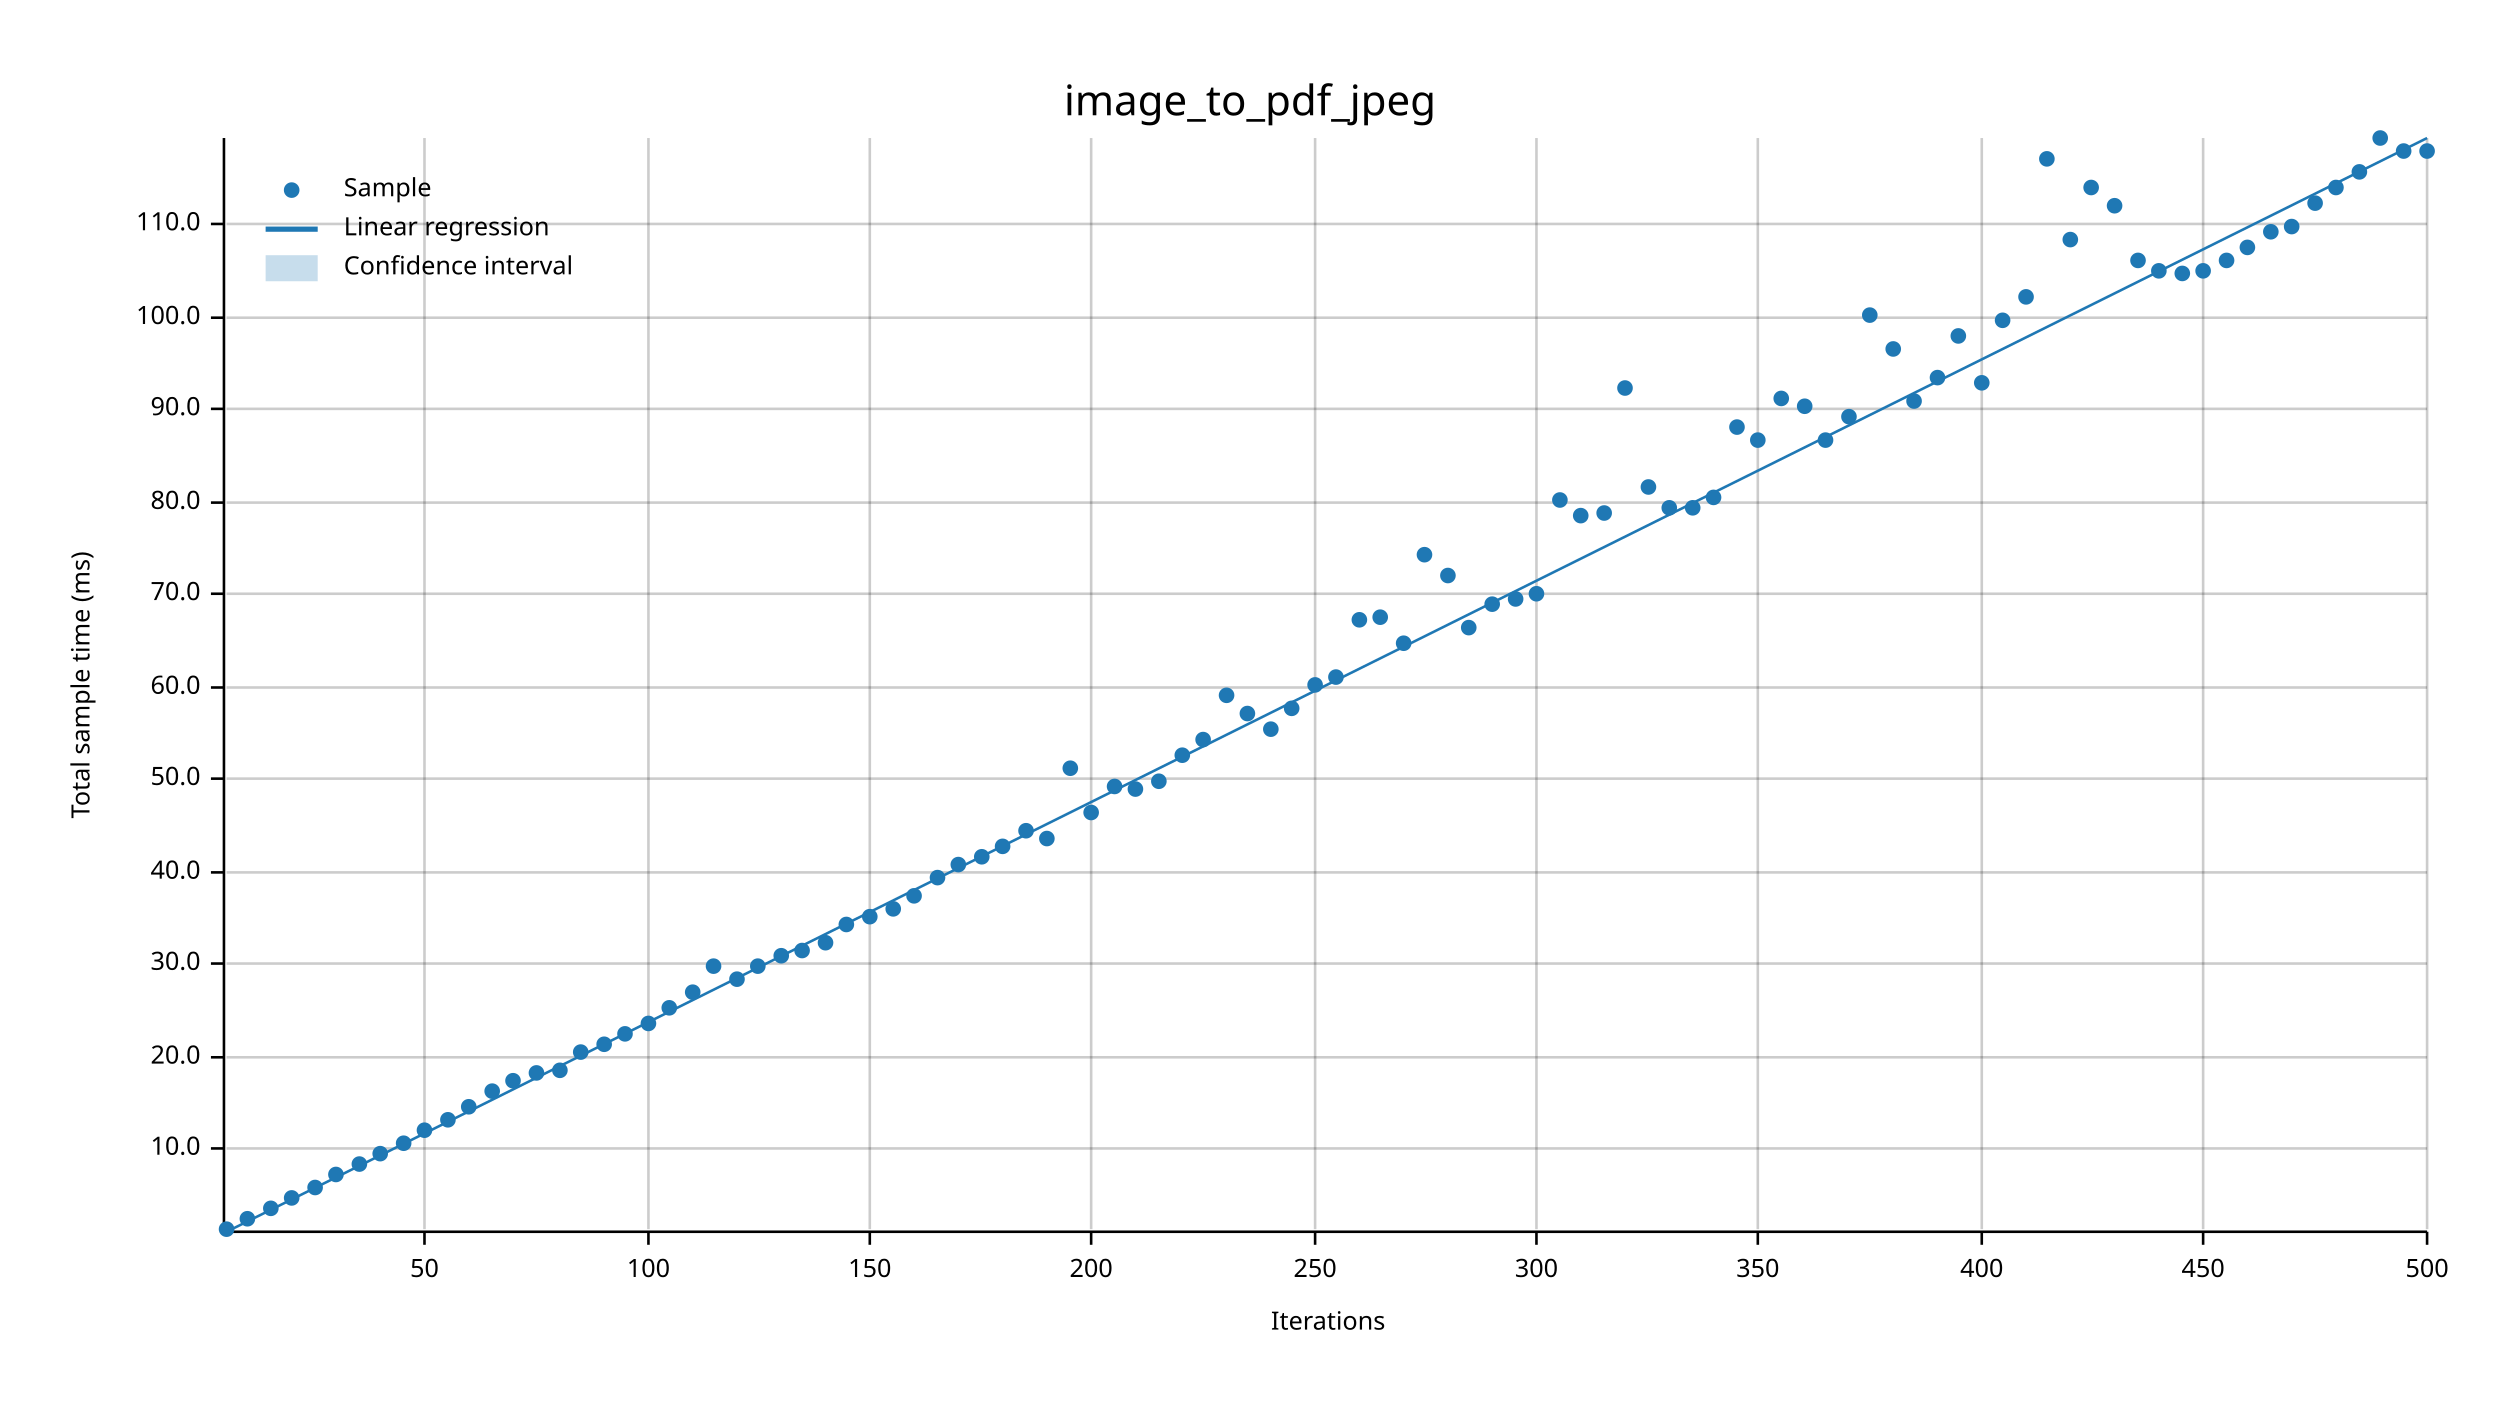
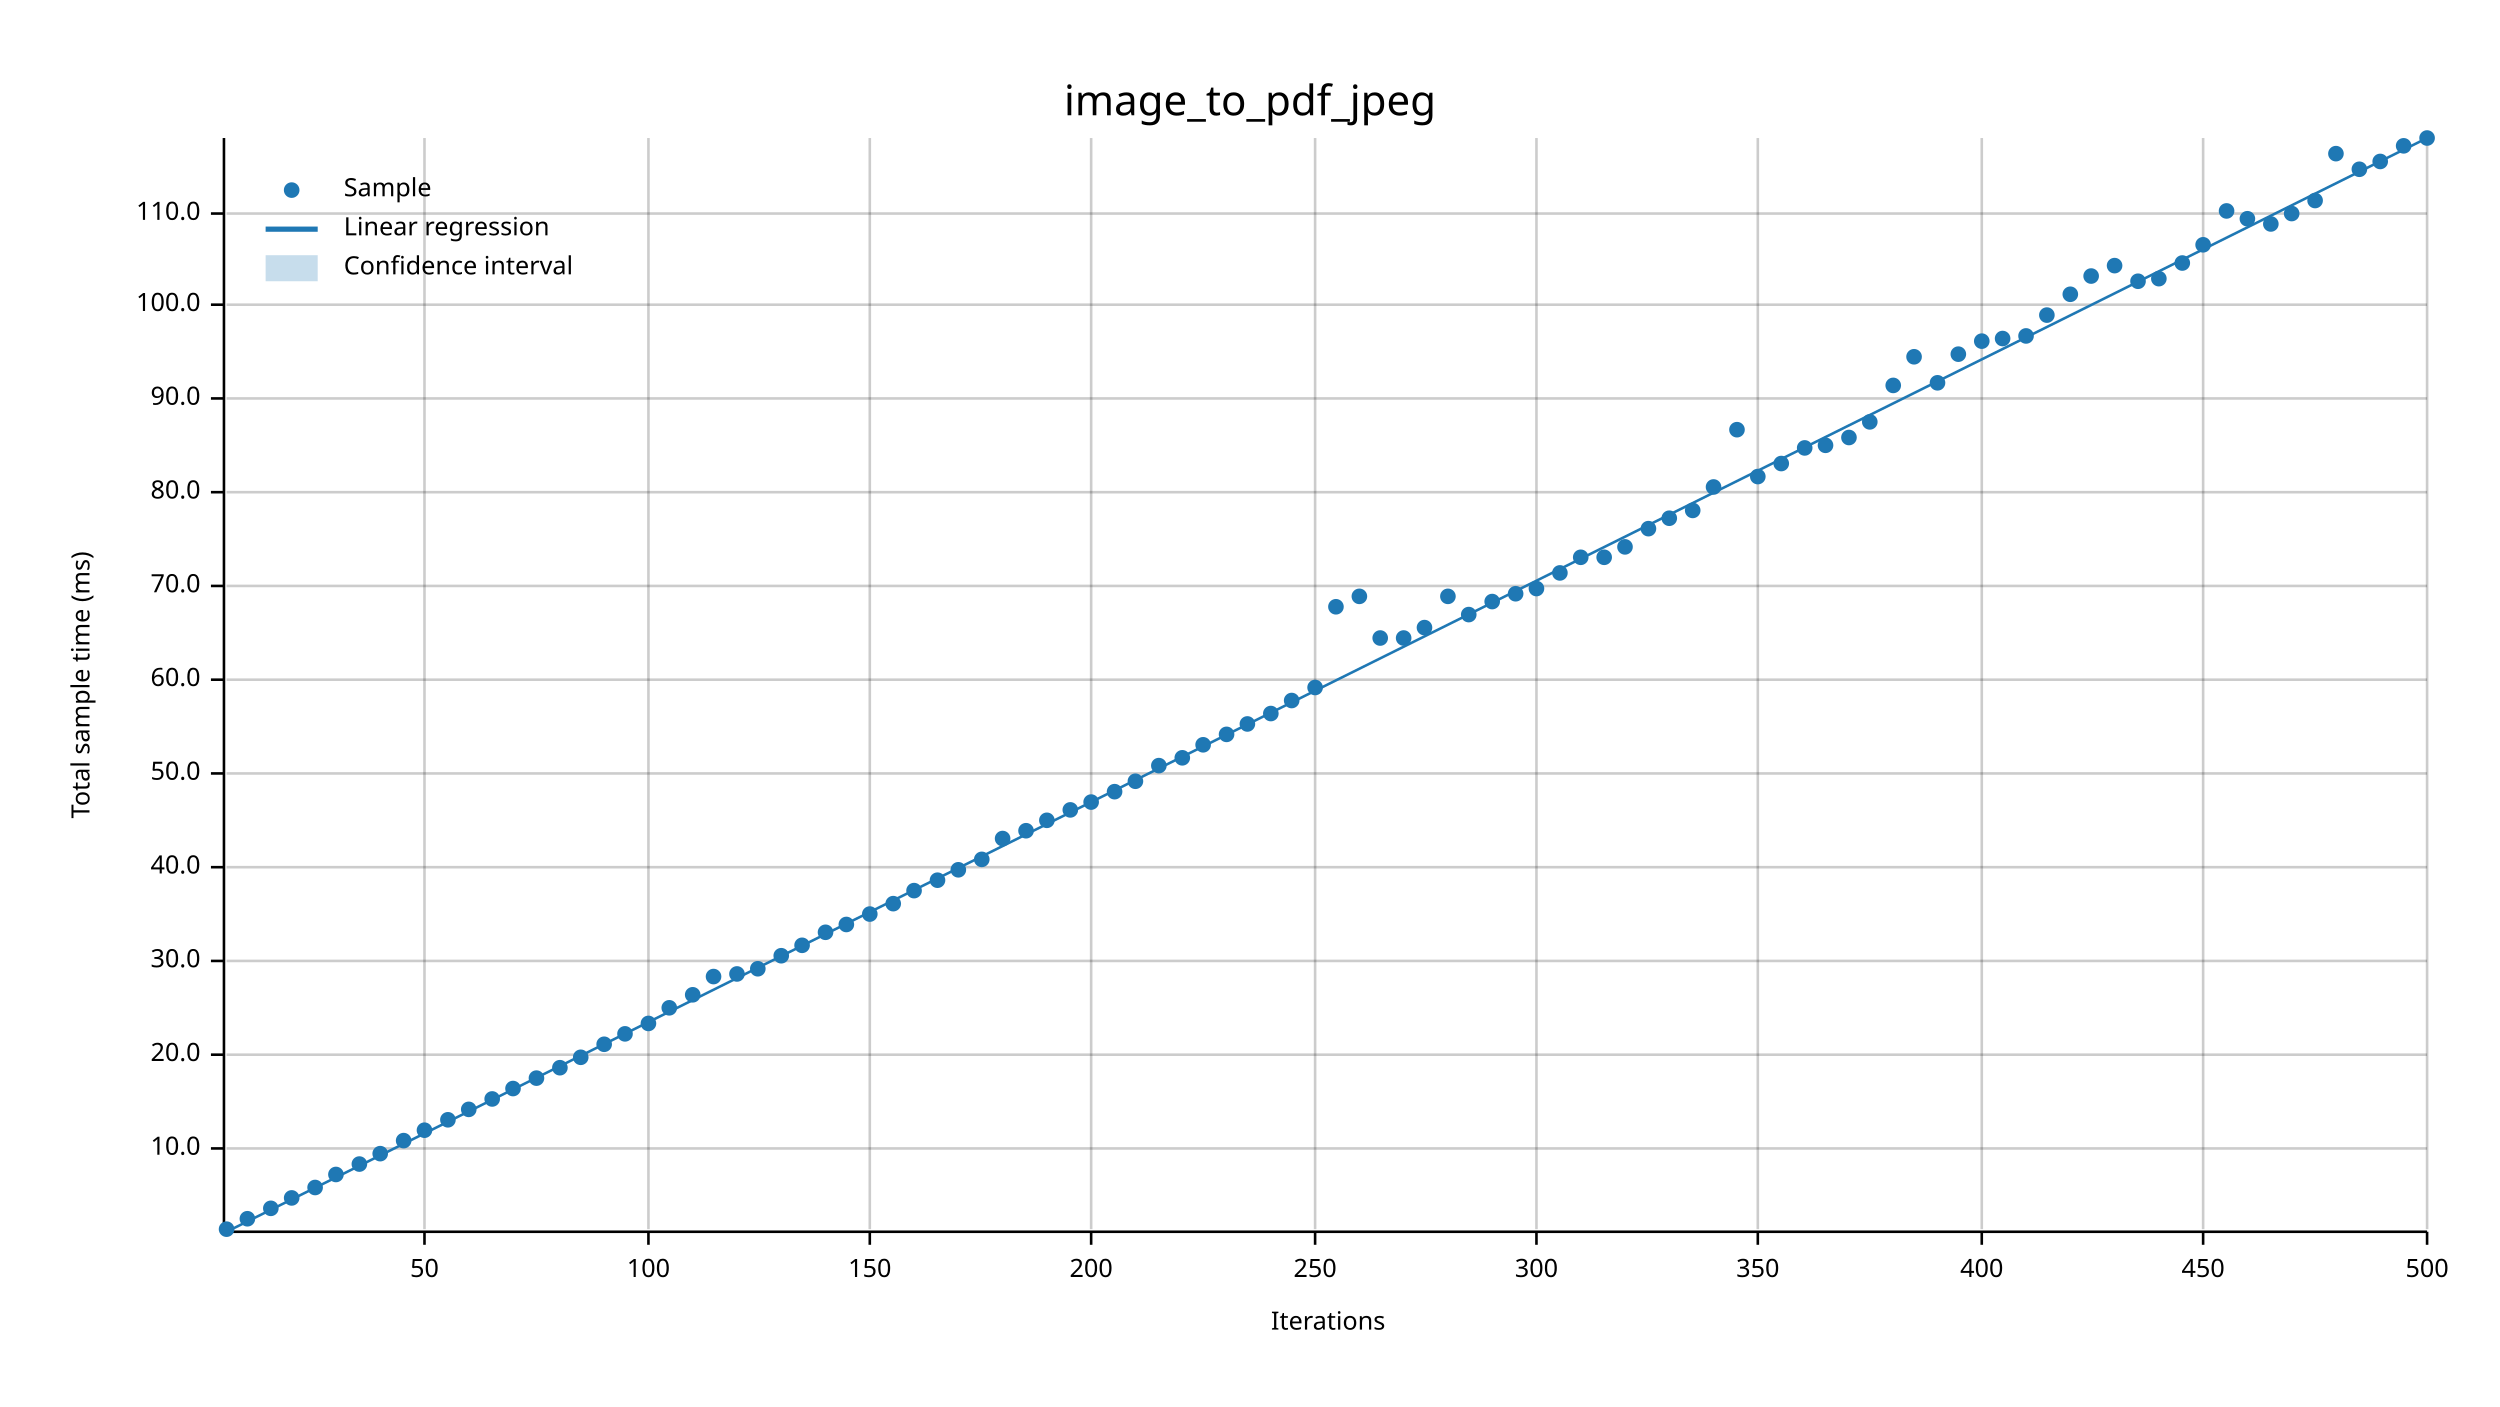
<svg xmlns="http://www.w3.org/2000/svg" width="960" height="540" viewBox="0 0 960 540">
  <text x="480" y="32" dy="0.76em" text-anchor="middle" font-family="sans-serif" font-size="16.129" opacity="1" fill="#000000">
image_to_pdf_jpeg
</text>
  <text x="27" y="263" dy="0.76em" text-anchor="middle" font-family="sans-serif" font-size="9.677" opacity="1" fill="#000000" transform="rotate(270, 27, 263)">
Total sample time (ms)
</text>
  <text x="510" y="513" dy="-0.5ex" text-anchor="middle" font-family="sans-serif" font-size="9.677" opacity="1" fill="#000000">
Iterations
</text>
  <line opacity="0.2" stroke="#000000" stroke-width="1" x1="163" y1="472" x2="163" y2="53" />
  <line opacity="0.2" stroke="#000000" stroke-width="1" x1="249" y1="472" x2="249" y2="53" />
  <line opacity="0.2" stroke="#000000" stroke-width="1" x1="334" y1="472" x2="334" y2="53" />
  <line opacity="0.2" stroke="#000000" stroke-width="1" x1="419" y1="472" x2="419" y2="53" />
  <line opacity="0.2" stroke="#000000" stroke-width="1" x1="505" y1="472" x2="505" y2="53" />
  <line opacity="0.2" stroke="#000000" stroke-width="1" x1="590" y1="472" x2="590" y2="53" />
  <line opacity="0.2" stroke="#000000" stroke-width="1" x1="675" y1="472" x2="675" y2="53" />
  <line opacity="0.2" stroke="#000000" stroke-width="1" x1="761" y1="472" x2="761" y2="53" />
  <line opacity="0.2" stroke="#000000" stroke-width="1" x1="846" y1="472" x2="846" y2="53" />
  <line opacity="0.2" stroke="#000000" stroke-width="1" x1="932" y1="472" x2="932" y2="53" />
  <line opacity="0.2" stroke="#000000" stroke-width="1" x1="87" y1="441" x2="932" y2="441" />
-   <line opacity="0.2" stroke="#000000" stroke-width="1" x1="87" y1="406" x2="932" y2="406" />
-   <line opacity="0.2" stroke="#000000" stroke-width="1" x1="87" y1="370" x2="932" y2="370" />
-   <line opacity="0.2" stroke="#000000" stroke-width="1" x1="87" y1="335" x2="932" y2="335" />
-   <line opacity="0.2" stroke="#000000" stroke-width="1" x1="87" y1="299" x2="932" y2="299" />
-   <line opacity="0.2" stroke="#000000" stroke-width="1" x1="87" y1="264" x2="932" y2="264" />
-   <line opacity="0.2" stroke="#000000" stroke-width="1" x1="87" y1="228" x2="932" y2="228" />
-   <line opacity="0.2" stroke="#000000" stroke-width="1" x1="87" y1="193" x2="932" y2="193" />
-   <line opacity="0.2" stroke="#000000" stroke-width="1" x1="87" y1="157" x2="932" y2="157" />
-   <line opacity="0.2" stroke="#000000" stroke-width="1" x1="87" y1="122" x2="932" y2="122" />
-   <line opacity="0.2" stroke="#000000" stroke-width="1" x1="87" y1="86" x2="932" y2="86" />
+   <line opacity="0.2" stroke="#000000" stroke-width="1" x1="87" y1="405" x2="932" y2="405" />
+   <line opacity="0.2" stroke="#000000" stroke-width="1" x1="87" y1="369" x2="932" y2="369" />
+   <line opacity="0.2" stroke="#000000" stroke-width="1" x1="87" y1="333" x2="932" y2="333" />
+   <line opacity="0.2" stroke="#000000" stroke-width="1" x1="87" y1="297" x2="932" y2="297" />
+   <line opacity="0.2" stroke="#000000" stroke-width="1" x1="87" y1="261" x2="932" y2="261" />
+   <line opacity="0.2" stroke="#000000" stroke-width="1" x1="87" y1="225" x2="932" y2="225" />
+   <line opacity="0.2" stroke="#000000" stroke-width="1" x1="87" y1="189" x2="932" y2="189" />
+   <line opacity="0.2" stroke="#000000" stroke-width="1" x1="87" y1="153" x2="932" y2="153" />
+   <line opacity="0.2" stroke="#000000" stroke-width="1" x1="87" y1="117" x2="932" y2="117" />
+   <line opacity="0.2" stroke="#000000" stroke-width="1" x1="87" y1="82" x2="932" y2="82" />
  <polyline fill="none" opacity="1" stroke="#000000" stroke-width="1" points="86,53 86,472 " />
  <text x="77" y="441" dy="0.5ex" text-anchor="end" font-family="sans-serif" font-size="9.677" opacity="1" fill="#000000">
10.0
</text>
  <polyline fill="none" opacity="1" stroke="#000000" stroke-width="1" points="81,441 86,441 " />
-   <text x="77" y="406" dy="0.5ex" text-anchor="end" font-family="sans-serif" font-size="9.677" opacity="1" fill="#000000">
+   <text x="77" y="405" dy="0.5ex" text-anchor="end" font-family="sans-serif" font-size="9.677" opacity="1" fill="#000000">
20.0
</text>
-   <polyline fill="none" opacity="1" stroke="#000000" stroke-width="1" points="81,406 86,406 " />
-   <text x="77" y="370" dy="0.5ex" text-anchor="end" font-family="sans-serif" font-size="9.677" opacity="1" fill="#000000">
+   <polyline fill="none" opacity="1" stroke="#000000" stroke-width="1" points="81,405 86,405 " />
+   <text x="77" y="369" dy="0.5ex" text-anchor="end" font-family="sans-serif" font-size="9.677" opacity="1" fill="#000000">
30.0
</text>
-   <polyline fill="none" opacity="1" stroke="#000000" stroke-width="1" points="81,370 86,370 " />
-   <text x="77" y="335" dy="0.5ex" text-anchor="end" font-family="sans-serif" font-size="9.677" opacity="1" fill="#000000">
+   <polyline fill="none" opacity="1" stroke="#000000" stroke-width="1" points="81,369 86,369 " />
+   <text x="77" y="333" dy="0.5ex" text-anchor="end" font-family="sans-serif" font-size="9.677" opacity="1" fill="#000000">
40.0
</text>
-   <polyline fill="none" opacity="1" stroke="#000000" stroke-width="1" points="81,335 86,335 " />
-   <text x="77" y="299" dy="0.5ex" text-anchor="end" font-family="sans-serif" font-size="9.677" opacity="1" fill="#000000">
+   <polyline fill="none" opacity="1" stroke="#000000" stroke-width="1" points="81,333 86,333 " />
+   <text x="77" y="297" dy="0.5ex" text-anchor="end" font-family="sans-serif" font-size="9.677" opacity="1" fill="#000000">
50.0
</text>
-   <polyline fill="none" opacity="1" stroke="#000000" stroke-width="1" points="81,299 86,299 " />
-   <text x="77" y="264" dy="0.5ex" text-anchor="end" font-family="sans-serif" font-size="9.677" opacity="1" fill="#000000">
+   <polyline fill="none" opacity="1" stroke="#000000" stroke-width="1" points="81,297 86,297 " />
+   <text x="77" y="261" dy="0.5ex" text-anchor="end" font-family="sans-serif" font-size="9.677" opacity="1" fill="#000000">
60.0
</text>
-   <polyline fill="none" opacity="1" stroke="#000000" stroke-width="1" points="81,264 86,264 " />
-   <text x="77" y="228" dy="0.5ex" text-anchor="end" font-family="sans-serif" font-size="9.677" opacity="1" fill="#000000">
+   <polyline fill="none" opacity="1" stroke="#000000" stroke-width="1" points="81,261 86,261 " />
+   <text x="77" y="225" dy="0.5ex" text-anchor="end" font-family="sans-serif" font-size="9.677" opacity="1" fill="#000000">
70.0
</text>
-   <polyline fill="none" opacity="1" stroke="#000000" stroke-width="1" points="81,228 86,228 " />
-   <text x="77" y="193" dy="0.5ex" text-anchor="end" font-family="sans-serif" font-size="9.677" opacity="1" fill="#000000">
+   <polyline fill="none" opacity="1" stroke="#000000" stroke-width="1" points="81,225 86,225 " />
+   <text x="77" y="189" dy="0.5ex" text-anchor="end" font-family="sans-serif" font-size="9.677" opacity="1" fill="#000000">
80.0
</text>
-   <polyline fill="none" opacity="1" stroke="#000000" stroke-width="1" points="81,193 86,193 " />
-   <text x="77" y="157" dy="0.5ex" text-anchor="end" font-family="sans-serif" font-size="9.677" opacity="1" fill="#000000">
+   <polyline fill="none" opacity="1" stroke="#000000" stroke-width="1" points="81,189 86,189 " />
+   <text x="77" y="153" dy="0.5ex" text-anchor="end" font-family="sans-serif" font-size="9.677" opacity="1" fill="#000000">
90.0
</text>
-   <polyline fill="none" opacity="1" stroke="#000000" stroke-width="1" points="81,157 86,157 " />
-   <text x="77" y="122" dy="0.5ex" text-anchor="end" font-family="sans-serif" font-size="9.677" opacity="1" fill="#000000">
+   <polyline fill="none" opacity="1" stroke="#000000" stroke-width="1" points="81,153 86,153 " />
+   <text x="77" y="117" dy="0.5ex" text-anchor="end" font-family="sans-serif" font-size="9.677" opacity="1" fill="#000000">
100.0
</text>
-   <polyline fill="none" opacity="1" stroke="#000000" stroke-width="1" points="81,122 86,122 " />
-   <text x="77" y="86" dy="0.5ex" text-anchor="end" font-family="sans-serif" font-size="9.677" opacity="1" fill="#000000">
+   <polyline fill="none" opacity="1" stroke="#000000" stroke-width="1" points="81,117 86,117 " />
+   <text x="77" y="82" dy="0.5ex" text-anchor="end" font-family="sans-serif" font-size="9.677" opacity="1" fill="#000000">
110.0
</text>
-   <polyline fill="none" opacity="1" stroke="#000000" stroke-width="1" points="81,86 86,86 " />
+   <polyline fill="none" opacity="1" stroke="#000000" stroke-width="1" points="81,82 86,82 " />
  <polyline fill="none" opacity="1" stroke="#000000" stroke-width="1" points="87,473 932,473 " />
  <text x="163" y="483" dy="0.76em" text-anchor="middle" font-family="sans-serif" font-size="9.677" opacity="1" fill="#000000">
50
</text>
  <polyline fill="none" opacity="1" stroke="#000000" stroke-width="1" points="163,473 163,478 " />
  <text x="249" y="483" dy="0.76em" text-anchor="middle" font-family="sans-serif" font-size="9.677" opacity="1" fill="#000000">
100
</text>
  <polyline fill="none" opacity="1" stroke="#000000" stroke-width="1" points="249,473 249,478 " />
  <text x="334" y="483" dy="0.76em" text-anchor="middle" font-family="sans-serif" font-size="9.677" opacity="1" fill="#000000">
150
</text>
  <polyline fill="none" opacity="1" stroke="#000000" stroke-width="1" points="334,473 334,478 " />
  <text x="419" y="483" dy="0.76em" text-anchor="middle" font-family="sans-serif" font-size="9.677" opacity="1" fill="#000000">
200
</text>
  <polyline fill="none" opacity="1" stroke="#000000" stroke-width="1" points="419,473 419,478 " />
  <text x="505" y="483" dy="0.76em" text-anchor="middle" font-family="sans-serif" font-size="9.677" opacity="1" fill="#000000">
250
</text>
  <polyline fill="none" opacity="1" stroke="#000000" stroke-width="1" points="505,473 505,478 " />
  <text x="590" y="483" dy="0.76em" text-anchor="middle" font-family="sans-serif" font-size="9.677" opacity="1" fill="#000000">
300
</text>
  <polyline fill="none" opacity="1" stroke="#000000" stroke-width="1" points="590,473 590,478 " />
  <text x="675" y="483" dy="0.76em" text-anchor="middle" font-family="sans-serif" font-size="9.677" opacity="1" fill="#000000">
350
</text>
  <polyline fill="none" opacity="1" stroke="#000000" stroke-width="1" points="675,473 675,478 " />
  <text x="761" y="483" dy="0.76em" text-anchor="middle" font-family="sans-serif" font-size="9.677" opacity="1" fill="#000000">
400
</text>
  <polyline fill="none" opacity="1" stroke="#000000" stroke-width="1" points="761,473 761,478 " />
  <text x="846" y="483" dy="0.76em" text-anchor="middle" font-family="sans-serif" font-size="9.677" opacity="1" fill="#000000">
450
</text>
  <polyline fill="none" opacity="1" stroke="#000000" stroke-width="1" points="846,473 846,478 " />
  <text x="932" y="483" dy="0.76em" text-anchor="middle" font-family="sans-serif" font-size="9.677" opacity="1" fill="#000000">
500
</text>
  <polyline fill="none" opacity="1" stroke="#000000" stroke-width="1" points="932,473 932,478 " />
  <circle cx="87" cy="472" r="3" opacity="1" fill="#1F78B4" stroke="none" stroke-width="1" />
  <circle cx="95" cy="468" r="3" opacity="1" fill="#1F78B4" stroke="none" stroke-width="1" />
  <circle cx="104" cy="464" r="3" opacity="1" fill="#1F78B4" stroke="none" stroke-width="1" />
  <circle cx="112" cy="460" r="3" opacity="1" fill="#1F78B4" stroke="none" stroke-width="1" />
  <circle cx="121" cy="456" r="3" opacity="1" fill="#1F78B4" stroke="none" stroke-width="1" />
  <circle cx="129" cy="451" r="3" opacity="1" fill="#1F78B4" stroke="none" stroke-width="1" />
  <circle cx="138" cy="447" r="3" opacity="1" fill="#1F78B4" stroke="none" stroke-width="1" />
  <circle cx="146" cy="443" r="3" opacity="1" fill="#1F78B4" stroke="none" stroke-width="1" />
-   <circle cx="155" cy="439" r="3" opacity="1" fill="#1F78B4" stroke="none" stroke-width="1" />
+   <circle cx="155" cy="438" r="3" opacity="1" fill="#1F78B4" stroke="none" stroke-width="1" />
  <circle cx="163" cy="434" r="3" opacity="1" fill="#1F78B4" stroke="none" stroke-width="1" />
  <circle cx="172" cy="430" r="3" opacity="1" fill="#1F78B4" stroke="none" stroke-width="1" />
-   <circle cx="180" cy="425" r="3" opacity="1" fill="#1F78B4" stroke="none" stroke-width="1" />
-   <circle cx="189" cy="419" r="3" opacity="1" fill="#1F78B4" stroke="none" stroke-width="1" />
-   <circle cx="197" cy="415" r="3" opacity="1" fill="#1F78B4" stroke="none" stroke-width="1" />
-   <circle cx="206" cy="412" r="3" opacity="1" fill="#1F78B4" stroke="none" stroke-width="1" />
-   <circle cx="215" cy="411" r="3" opacity="1" fill="#1F78B4" stroke="none" stroke-width="1" />
-   <circle cx="223" cy="404" r="3" opacity="1" fill="#1F78B4" stroke="none" stroke-width="1" />
+   <circle cx="180" cy="426" r="3" opacity="1" fill="#1F78B4" stroke="none" stroke-width="1" />
+   <circle cx="189" cy="422" r="3" opacity="1" fill="#1F78B4" stroke="none" stroke-width="1" />
+   <circle cx="197" cy="418" r="3" opacity="1" fill="#1F78B4" stroke="none" stroke-width="1" />
+   <circle cx="206" cy="414" r="3" opacity="1" fill="#1F78B4" stroke="none" stroke-width="1" />
+   <circle cx="215" cy="410" r="3" opacity="1" fill="#1F78B4" stroke="none" stroke-width="1" />
+   <circle cx="223" cy="406" r="3" opacity="1" fill="#1F78B4" stroke="none" stroke-width="1" />
  <circle cx="232" cy="401" r="3" opacity="1" fill="#1F78B4" stroke="none" stroke-width="1" />
  <circle cx="240" cy="397" r="3" opacity="1" fill="#1F78B4" stroke="none" stroke-width="1" />
  <circle cx="249" cy="393" r="3" opacity="1" fill="#1F78B4" stroke="none" stroke-width="1" />
  <circle cx="257" cy="387" r="3" opacity="1" fill="#1F78B4" stroke="none" stroke-width="1" />
-   <circle cx="266" cy="381" r="3" opacity="1" fill="#1F78B4" stroke="none" stroke-width="1" />
-   <circle cx="274" cy="371" r="3" opacity="1" fill="#1F78B4" stroke="none" stroke-width="1" />
-   <circle cx="283" cy="376" r="3" opacity="1" fill="#1F78B4" stroke="none" stroke-width="1" />
-   <circle cx="291" cy="371" r="3" opacity="1" fill="#1F78B4" stroke="none" stroke-width="1" />
+   <circle cx="266" cy="382" r="3" opacity="1" fill="#1F78B4" stroke="none" stroke-width="1" />
+   <circle cx="274" cy="375" r="3" opacity="1" fill="#1F78B4" stroke="none" stroke-width="1" />
+   <circle cx="283" cy="374" r="3" opacity="1" fill="#1F78B4" stroke="none" stroke-width="1" />
+   <circle cx="291" cy="372" r="3" opacity="1" fill="#1F78B4" stroke="none" stroke-width="1" />
  <circle cx="300" cy="367" r="3" opacity="1" fill="#1F78B4" stroke="none" stroke-width="1" />
-   <circle cx="308" cy="365" r="3" opacity="1" fill="#1F78B4" stroke="none" stroke-width="1" />
-   <circle cx="317" cy="362" r="3" opacity="1" fill="#1F78B4" stroke="none" stroke-width="1" />
+   <circle cx="308" cy="363" r="3" opacity="1" fill="#1F78B4" stroke="none" stroke-width="1" />
+   <circle cx="317" cy="358" r="3" opacity="1" fill="#1F78B4" stroke="none" stroke-width="1" />
  <circle cx="325" cy="355" r="3" opacity="1" fill="#1F78B4" stroke="none" stroke-width="1" />
-   <circle cx="334" cy="352" r="3" opacity="1" fill="#1F78B4" stroke="none" stroke-width="1" />
-   <circle cx="343" cy="349" r="3" opacity="1" fill="#1F78B4" stroke="none" stroke-width="1" />
-   <circle cx="351" cy="344" r="3" opacity="1" fill="#1F78B4" stroke="none" stroke-width="1" />
-   <circle cx="360" cy="337" r="3" opacity="1" fill="#1F78B4" stroke="none" stroke-width="1" />
-   <circle cx="368" cy="332" r="3" opacity="1" fill="#1F78B4" stroke="none" stroke-width="1" />
-   <circle cx="377" cy="329" r="3" opacity="1" fill="#1F78B4" stroke="none" stroke-width="1" />
-   <circle cx="385" cy="325" r="3" opacity="1" fill="#1F78B4" stroke="none" stroke-width="1" />
+   <circle cx="334" cy="351" r="3" opacity="1" fill="#1F78B4" stroke="none" stroke-width="1" />
+   <circle cx="343" cy="347" r="3" opacity="1" fill="#1F78B4" stroke="none" stroke-width="1" />
+   <circle cx="351" cy="342" r="3" opacity="1" fill="#1F78B4" stroke="none" stroke-width="1" />
+   <circle cx="360" cy="338" r="3" opacity="1" fill="#1F78B4" stroke="none" stroke-width="1" />
+   <circle cx="368" cy="334" r="3" opacity="1" fill="#1F78B4" stroke="none" stroke-width="1" />
+   <circle cx="377" cy="330" r="3" opacity="1" fill="#1F78B4" stroke="none" stroke-width="1" />
+   <circle cx="385" cy="322" r="3" opacity="1" fill="#1F78B4" stroke="none" stroke-width="1" />
  <circle cx="394" cy="319" r="3" opacity="1" fill="#1F78B4" stroke="none" stroke-width="1" />
-   <circle cx="402" cy="322" r="3" opacity="1" fill="#1F78B4" stroke="none" stroke-width="1" />
-   <circle cx="411" cy="295" r="3" opacity="1" fill="#1F78B4" stroke="none" stroke-width="1" />
-   <circle cx="419" cy="312" r="3" opacity="1" fill="#1F78B4" stroke="none" stroke-width="1" />
-   <circle cx="428" cy="302" r="3" opacity="1" fill="#1F78B4" stroke="none" stroke-width="1" />
-   <circle cx="436" cy="303" r="3" opacity="1" fill="#1F78B4" stroke="none" stroke-width="1" />
-   <circle cx="445" cy="300" r="3" opacity="1" fill="#1F78B4" stroke="none" stroke-width="1" />
-   <circle cx="454" cy="290" r="3" opacity="1" fill="#1F78B4" stroke="none" stroke-width="1" />
-   <circle cx="462" cy="284" r="3" opacity="1" fill="#1F78B4" stroke="none" stroke-width="1" />
-   <circle cx="471" cy="267" r="3" opacity="1" fill="#1F78B4" stroke="none" stroke-width="1" />
-   <circle cx="479" cy="274" r="3" opacity="1" fill="#1F78B4" stroke="none" stroke-width="1" />
-   <circle cx="488" cy="280" r="3" opacity="1" fill="#1F78B4" stroke="none" stroke-width="1" />
-   <circle cx="496" cy="272" r="3" opacity="1" fill="#1F78B4" stroke="none" stroke-width="1" />
-   <circle cx="505" cy="263" r="3" opacity="1" fill="#1F78B4" stroke="none" stroke-width="1" />
-   <circle cx="513" cy="260" r="3" opacity="1" fill="#1F78B4" stroke="none" stroke-width="1" />
-   <circle cx="522" cy="238" r="3" opacity="1" fill="#1F78B4" stroke="none" stroke-width="1" />
-   <circle cx="530" cy="237" r="3" opacity="1" fill="#1F78B4" stroke="none" stroke-width="1" />
-   <circle cx="539" cy="247" r="3" opacity="1" fill="#1F78B4" stroke="none" stroke-width="1" />
-   <circle cx="547" cy="213" r="3" opacity="1" fill="#1F78B4" stroke="none" stroke-width="1" />
-   <circle cx="556" cy="221" r="3" opacity="1" fill="#1F78B4" stroke="none" stroke-width="1" />
-   <circle cx="564" cy="241" r="3" opacity="1" fill="#1F78B4" stroke="none" stroke-width="1" />
-   <circle cx="573" cy="232" r="3" opacity="1" fill="#1F78B4" stroke="none" stroke-width="1" />
-   <circle cx="582" cy="230" r="3" opacity="1" fill="#1F78B4" stroke="none" stroke-width="1" />
-   <circle cx="590" cy="228" r="3" opacity="1" fill="#1F78B4" stroke="none" stroke-width="1" />
-   <circle cx="599" cy="192" r="3" opacity="1" fill="#1F78B4" stroke="none" stroke-width="1" />
-   <circle cx="607" cy="198" r="3" opacity="1" fill="#1F78B4" stroke="none" stroke-width="1" />
-   <circle cx="616" cy="197" r="3" opacity="1" fill="#1F78B4" stroke="none" stroke-width="1" />
-   <circle cx="624" cy="149" r="3" opacity="1" fill="#1F78B4" stroke="none" stroke-width="1" />
-   <circle cx="633" cy="187" r="3" opacity="1" fill="#1F78B4" stroke="none" stroke-width="1" />
-   <circle cx="641" cy="195" r="3" opacity="1" fill="#1F78B4" stroke="none" stroke-width="1" />
-   <circle cx="650" cy="195" r="3" opacity="1" fill="#1F78B4" stroke="none" stroke-width="1" />
-   <circle cx="658" cy="191" r="3" opacity="1" fill="#1F78B4" stroke="none" stroke-width="1" />
-   <circle cx="667" cy="164" r="3" opacity="1" fill="#1F78B4" stroke="none" stroke-width="1" />
-   <circle cx="675" cy="169" r="3" opacity="1" fill="#1F78B4" stroke="none" stroke-width="1" />
-   <circle cx="684" cy="153" r="3" opacity="1" fill="#1F78B4" stroke="none" stroke-width="1" />
-   <circle cx="693" cy="156" r="3" opacity="1" fill="#1F78B4" stroke="none" stroke-width="1" />
-   <circle cx="701" cy="169" r="3" opacity="1" fill="#1F78B4" stroke="none" stroke-width="1" />
-   <circle cx="710" cy="160" r="3" opacity="1" fill="#1F78B4" stroke="none" stroke-width="1" />
-   <circle cx="718" cy="121" r="3" opacity="1" fill="#1F78B4" stroke="none" stroke-width="1" />
-   <circle cx="727" cy="134" r="3" opacity="1" fill="#1F78B4" stroke="none" stroke-width="1" />
-   <circle cx="735" cy="154" r="3" opacity="1" fill="#1F78B4" stroke="none" stroke-width="1" />
-   <circle cx="744" cy="145" r="3" opacity="1" fill="#1F78B4" stroke="none" stroke-width="1" />
-   <circle cx="752" cy="129" r="3" opacity="1" fill="#1F78B4" stroke="none" stroke-width="1" />
-   <circle cx="761" cy="147" r="3" opacity="1" fill="#1F78B4" stroke="none" stroke-width="1" />
-   <circle cx="769" cy="123" r="3" opacity="1" fill="#1F78B4" stroke="none" stroke-width="1" />
-   <circle cx="778" cy="114" r="3" opacity="1" fill="#1F78B4" stroke="none" stroke-width="1" />
-   <circle cx="786" cy="61" r="3" opacity="1" fill="#1F78B4" stroke="none" stroke-width="1" />
-   <circle cx="795" cy="92" r="3" opacity="1" fill="#1F78B4" stroke="none" stroke-width="1" />
-   <circle cx="803" cy="72" r="3" opacity="1" fill="#1F78B4" stroke="none" stroke-width="1" />
-   <circle cx="812" cy="79" r="3" opacity="1" fill="#1F78B4" stroke="none" stroke-width="1" />
-   <circle cx="821" cy="100" r="3" opacity="1" fill="#1F78B4" stroke="none" stroke-width="1" />
-   <circle cx="829" cy="104" r="3" opacity="1" fill="#1F78B4" stroke="none" stroke-width="1" />
-   <circle cx="838" cy="105" r="3" opacity="1" fill="#1F78B4" stroke="none" stroke-width="1" />
-   <circle cx="846" cy="104" r="3" opacity="1" fill="#1F78B4" stroke="none" stroke-width="1" />
-   <circle cx="855" cy="100" r="3" opacity="1" fill="#1F78B4" stroke="none" stroke-width="1" />
-   <circle cx="863" cy="95" r="3" opacity="1" fill="#1F78B4" stroke="none" stroke-width="1" />
-   <circle cx="872" cy="89" r="3" opacity="1" fill="#1F78B4" stroke="none" stroke-width="1" />
-   <circle cx="880" cy="87" r="3" opacity="1" fill="#1F78B4" stroke="none" stroke-width="1" />
-   <circle cx="889" cy="78" r="3" opacity="1" fill="#1F78B4" stroke="none" stroke-width="1" />
-   <circle cx="897" cy="72" r="3" opacity="1" fill="#1F78B4" stroke="none" stroke-width="1" />
-   <circle cx="906" cy="66" r="3" opacity="1" fill="#1F78B4" stroke="none" stroke-width="1" />
-   <circle cx="914" cy="53" r="3" opacity="1" fill="#1F78B4" stroke="none" stroke-width="1" />
-   <circle cx="923" cy="58" r="3" opacity="1" fill="#1F78B4" stroke="none" stroke-width="1" />
-   <circle cx="932" cy="58" r="3" opacity="1" fill="#1F78B4" stroke="none" stroke-width="1" />
+   <circle cx="402" cy="315" r="3" opacity="1" fill="#1F78B4" stroke="none" stroke-width="1" />
+   <circle cx="411" cy="311" r="3" opacity="1" fill="#1F78B4" stroke="none" stroke-width="1" />
+   <circle cx="419" cy="308" r="3" opacity="1" fill="#1F78B4" stroke="none" stroke-width="1" />
+   <circle cx="428" cy="304" r="3" opacity="1" fill="#1F78B4" stroke="none" stroke-width="1" />
+   <circle cx="436" cy="300" r="3" opacity="1" fill="#1F78B4" stroke="none" stroke-width="1" />
+   <circle cx="445" cy="294" r="3" opacity="1" fill="#1F78B4" stroke="none" stroke-width="1" />
+   <circle cx="454" cy="291" r="3" opacity="1" fill="#1F78B4" stroke="none" stroke-width="1" />
+   <circle cx="462" cy="286" r="3" opacity="1" fill="#1F78B4" stroke="none" stroke-width="1" />
+   <circle cx="471" cy="282" r="3" opacity="1" fill="#1F78B4" stroke="none" stroke-width="1" />
+   <circle cx="479" cy="278" r="3" opacity="1" fill="#1F78B4" stroke="none" stroke-width="1" />
+   <circle cx="488" cy="274" r="3" opacity="1" fill="#1F78B4" stroke="none" stroke-width="1" />
+   <circle cx="496" cy="269" r="3" opacity="1" fill="#1F78B4" stroke="none" stroke-width="1" />
+   <circle cx="505" cy="264" r="3" opacity="1" fill="#1F78B4" stroke="none" stroke-width="1" />
+   <circle cx="513" cy="233" r="3" opacity="1" fill="#1F78B4" stroke="none" stroke-width="1" />
+   <circle cx="522" cy="229" r="3" opacity="1" fill="#1F78B4" stroke="none" stroke-width="1" />
+   <circle cx="530" cy="245" r="3" opacity="1" fill="#1F78B4" stroke="none" stroke-width="1" />
+   <circle cx="539" cy="245" r="3" opacity="1" fill="#1F78B4" stroke="none" stroke-width="1" />
+   <circle cx="547" cy="241" r="3" opacity="1" fill="#1F78B4" stroke="none" stroke-width="1" />
+   <circle cx="556" cy="229" r="3" opacity="1" fill="#1F78B4" stroke="none" stroke-width="1" />
+   <circle cx="564" cy="236" r="3" opacity="1" fill="#1F78B4" stroke="none" stroke-width="1" />
+   <circle cx="573" cy="231" r="3" opacity="1" fill="#1F78B4" stroke="none" stroke-width="1" />
+   <circle cx="582" cy="228" r="3" opacity="1" fill="#1F78B4" stroke="none" stroke-width="1" />
+   <circle cx="590" cy="226" r="3" opacity="1" fill="#1F78B4" stroke="none" stroke-width="1" />
+   <circle cx="599" cy="220" r="3" opacity="1" fill="#1F78B4" stroke="none" stroke-width="1" />
+   <circle cx="607" cy="214" r="3" opacity="1" fill="#1F78B4" stroke="none" stroke-width="1" />
+   <circle cx="616" cy="214" r="3" opacity="1" fill="#1F78B4" stroke="none" stroke-width="1" />
+   <circle cx="624" cy="210" r="3" opacity="1" fill="#1F78B4" stroke="none" stroke-width="1" />
+   <circle cx="633" cy="203" r="3" opacity="1" fill="#1F78B4" stroke="none" stroke-width="1" />
+   <circle cx="641" cy="199" r="3" opacity="1" fill="#1F78B4" stroke="none" stroke-width="1" />
+   <circle cx="650" cy="196" r="3" opacity="1" fill="#1F78B4" stroke="none" stroke-width="1" />
+   <circle cx="658" cy="187" r="3" opacity="1" fill="#1F78B4" stroke="none" stroke-width="1" />
+   <circle cx="667" cy="165" r="3" opacity="1" fill="#1F78B4" stroke="none" stroke-width="1" />
+   <circle cx="675" cy="183" r="3" opacity="1" fill="#1F78B4" stroke="none" stroke-width="1" />
+   <circle cx="684" cy="178" r="3" opacity="1" fill="#1F78B4" stroke="none" stroke-width="1" />
+   <circle cx="693" cy="172" r="3" opacity="1" fill="#1F78B4" stroke="none" stroke-width="1" />
+   <circle cx="701" cy="171" r="3" opacity="1" fill="#1F78B4" stroke="none" stroke-width="1" />
+   <circle cx="710" cy="168" r="3" opacity="1" fill="#1F78B4" stroke="none" stroke-width="1" />
+   <circle cx="718" cy="162" r="3" opacity="1" fill="#1F78B4" stroke="none" stroke-width="1" />
+   <circle cx="727" cy="148" r="3" opacity="1" fill="#1F78B4" stroke="none" stroke-width="1" />
+   <circle cx="735" cy="137" r="3" opacity="1" fill="#1F78B4" stroke="none" stroke-width="1" />
+   <circle cx="744" cy="147" r="3" opacity="1" fill="#1F78B4" stroke="none" stroke-width="1" />
+   <circle cx="752" cy="136" r="3" opacity="1" fill="#1F78B4" stroke="none" stroke-width="1" />
+   <circle cx="761" cy="131" r="3" opacity="1" fill="#1F78B4" stroke="none" stroke-width="1" />
+   <circle cx="769" cy="130" r="3" opacity="1" fill="#1F78B4" stroke="none" stroke-width="1" />
+   <circle cx="778" cy="129" r="3" opacity="1" fill="#1F78B4" stroke="none" stroke-width="1" />
+   <circle cx="786" cy="121" r="3" opacity="1" fill="#1F78B4" stroke="none" stroke-width="1" />
+   <circle cx="795" cy="113" r="3" opacity="1" fill="#1F78B4" stroke="none" stroke-width="1" />
+   <circle cx="803" cy="106" r="3" opacity="1" fill="#1F78B4" stroke="none" stroke-width="1" />
+   <circle cx="812" cy="102" r="3" opacity="1" fill="#1F78B4" stroke="none" stroke-width="1" />
+   <circle cx="821" cy="108" r="3" opacity="1" fill="#1F78B4" stroke="none" stroke-width="1" />
+   <circle cx="829" cy="107" r="3" opacity="1" fill="#1F78B4" stroke="none" stroke-width="1" />
+   <circle cx="838" cy="101" r="3" opacity="1" fill="#1F78B4" stroke="none" stroke-width="1" />
+   <circle cx="846" cy="94" r="3" opacity="1" fill="#1F78B4" stroke="none" stroke-width="1" />
+   <circle cx="855" cy="81" r="3" opacity="1" fill="#1F78B4" stroke="none" stroke-width="1" />
+   <circle cx="863" cy="84" r="3" opacity="1" fill="#1F78B4" stroke="none" stroke-width="1" />
+   <circle cx="872" cy="86" r="3" opacity="1" fill="#1F78B4" stroke="none" stroke-width="1" />
+   <circle cx="880" cy="82" r="3" opacity="1" fill="#1F78B4" stroke="none" stroke-width="1" />
+   <circle cx="889" cy="77" r="3" opacity="1" fill="#1F78B4" stroke="none" stroke-width="1" />
+   <circle cx="897" cy="59" r="3" opacity="1" fill="#1F78B4" stroke="none" stroke-width="1" />
+   <circle cx="906" cy="65" r="3" opacity="1" fill="#1F78B4" stroke="none" stroke-width="1" />
+   <circle cx="914" cy="62" r="3" opacity="1" fill="#1F78B4" stroke="none" stroke-width="1" />
+   <circle cx="923" cy="56" r="3" opacity="1" fill="#1F78B4" stroke="none" stroke-width="1" />
+   <circle cx="932" cy="53" r="3" opacity="1" fill="#1F78B4" stroke="none" stroke-width="1" />
  <polyline fill="none" opacity="1" stroke="#1F78B4" stroke-width="1" points="87,473 932,53 " />
  <polygon opacity="0.25" fill="#1F78B4" points="87,473 932,53 932,53 " />
  <text x="132" y="68" dy="0.76em" text-anchor="start" font-family="sans-serif" font-size="9.677" opacity="1" fill="#000000">
Sample
</text>
  <text x="132" y="83" dy="0.76em" text-anchor="start" font-family="sans-serif" font-size="9.677" opacity="1" fill="#000000">
Linear regression
</text>
  <text x="132" y="98" dy="0.76em" text-anchor="start" font-family="sans-serif" font-size="9.677" opacity="1" fill="#000000">
Confidence interval
</text>
  <circle cx="112" cy="73" r="3" opacity="1" fill="#1F78B4" stroke="none" stroke-width="1" />
  <polyline fill="none" opacity="1" stroke="#1F78B4" stroke-width="2" points="102,88 122,88 " />
  <rect x="102" y="98" width="20" height="10" opacity="0.25" fill="#1F78B4" stroke="none" />
</svg>
